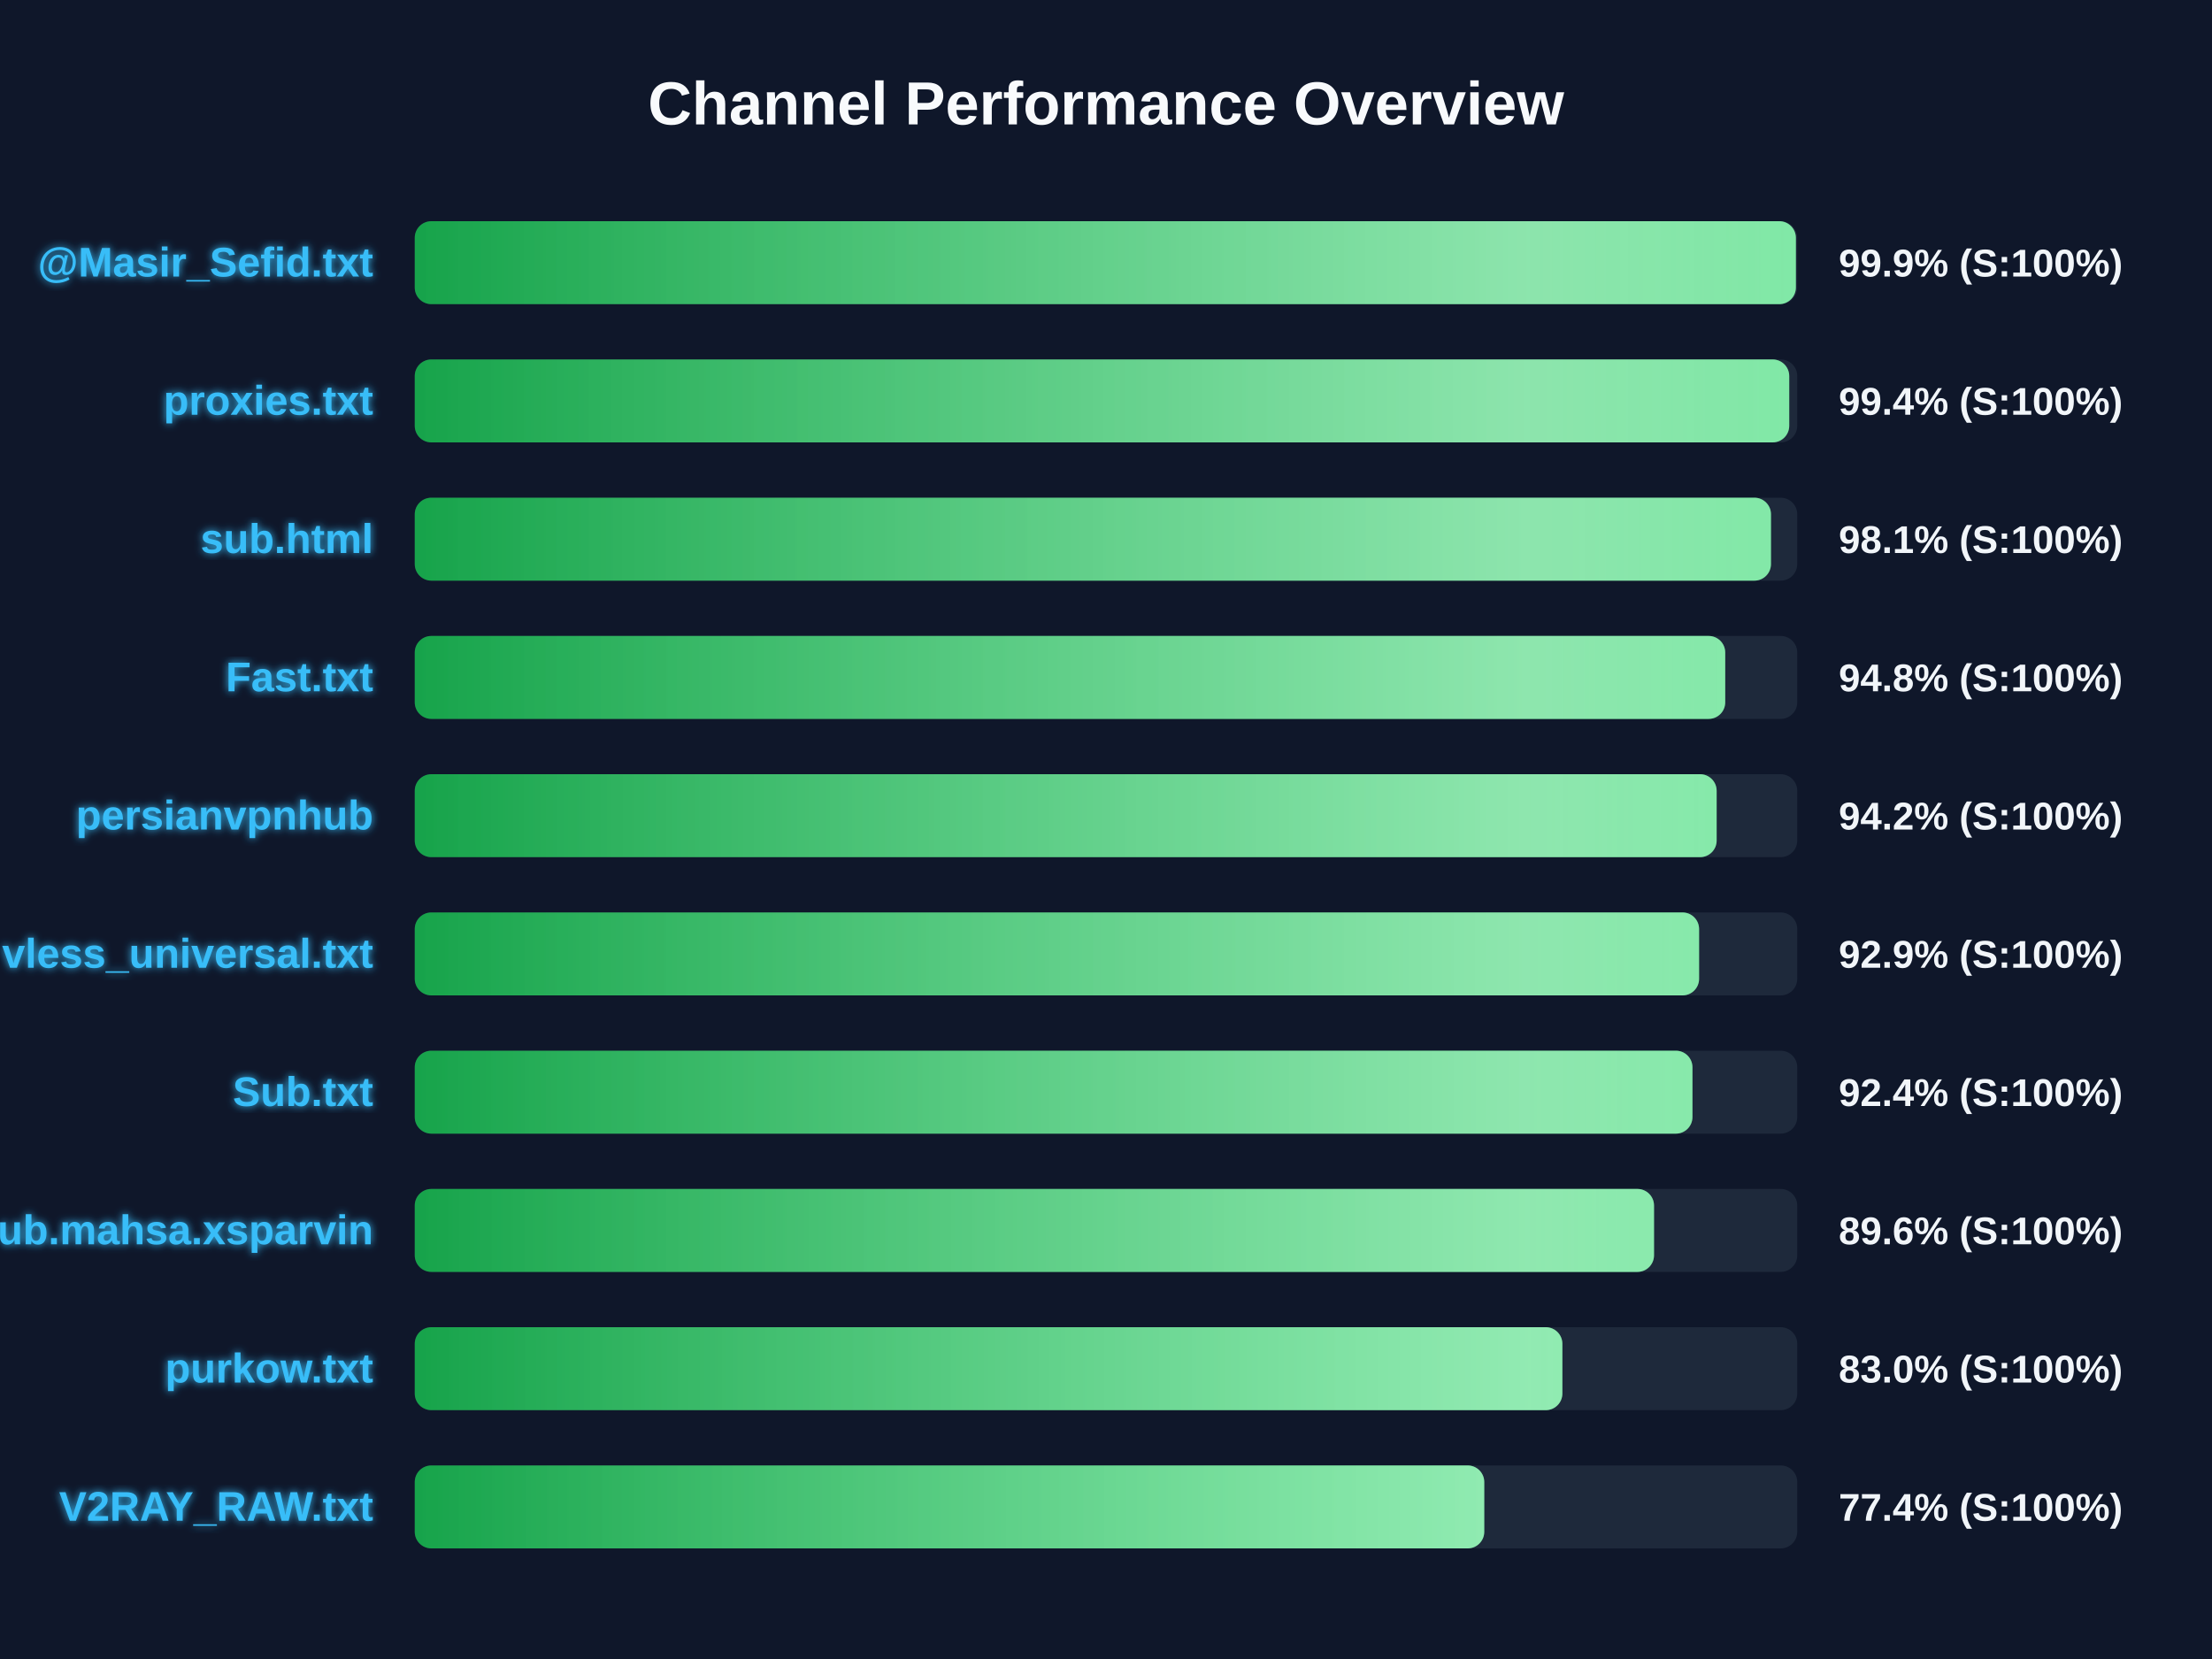
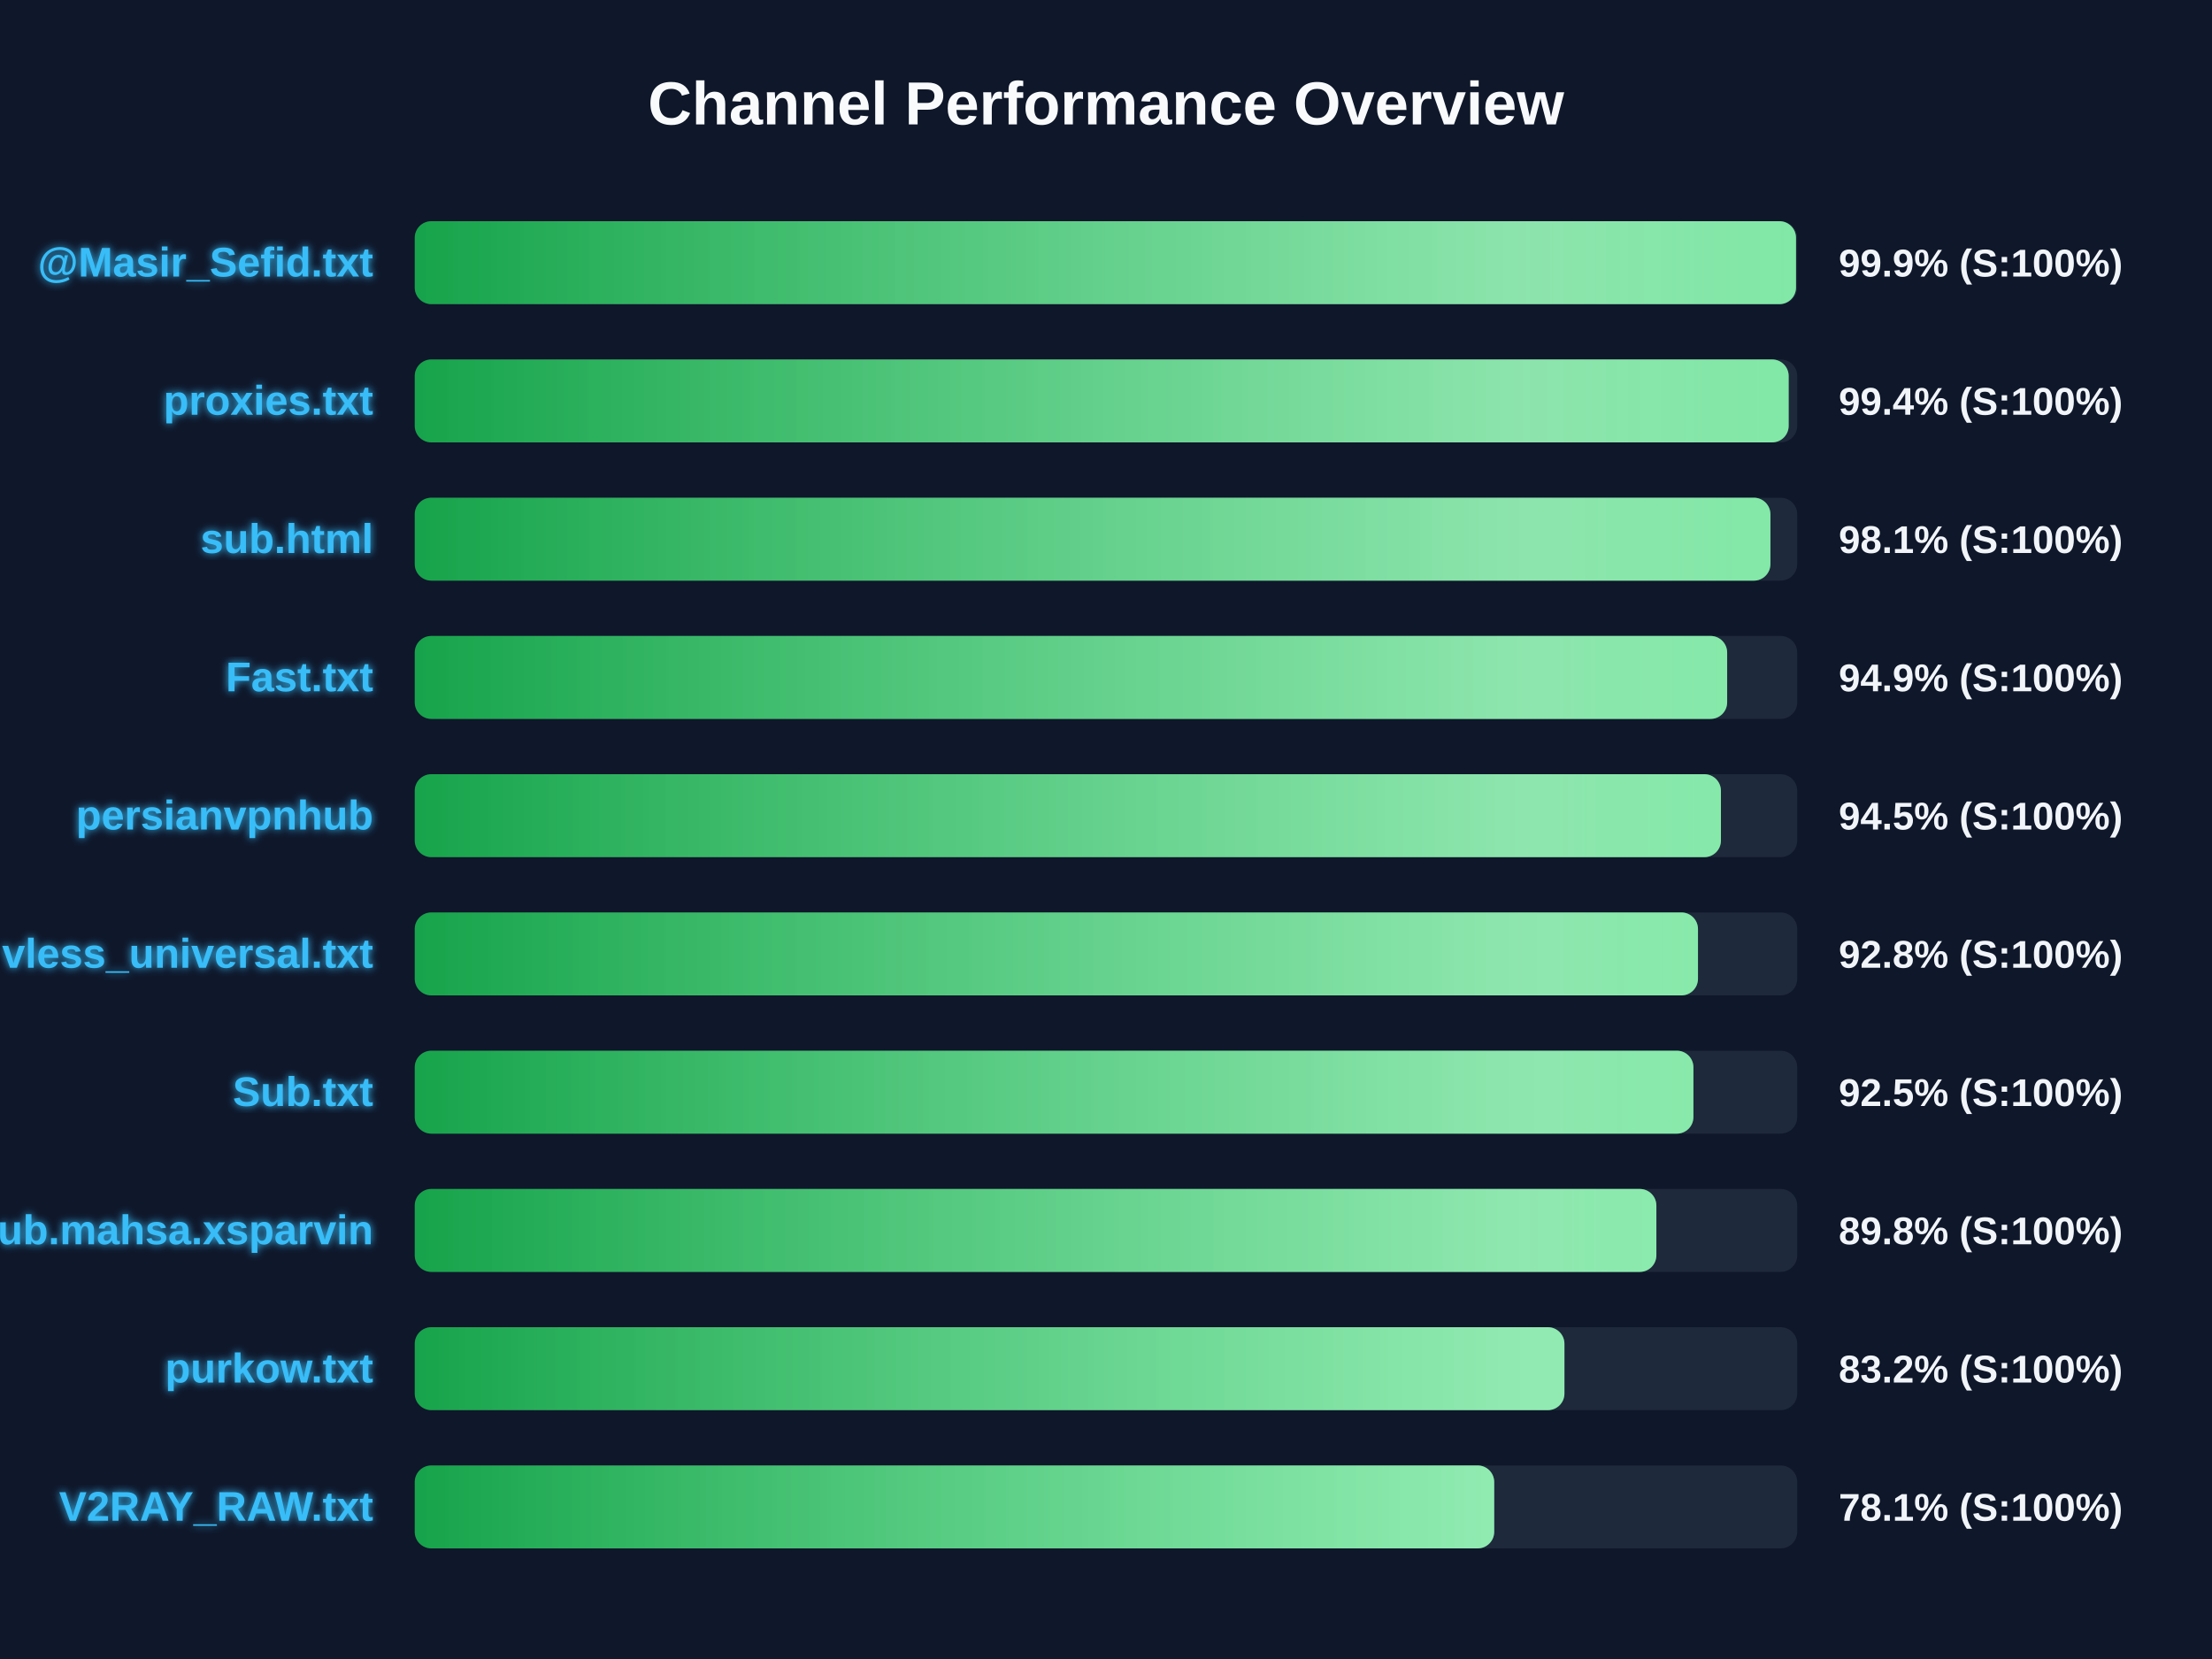
<svg xmlns="http://www.w3.org/2000/svg" width="800" height="600" version="1.1">
  <defs>
    <linearGradient id="grad-green" x1="0%" y1="0%" x2="100%" y2="0%">
      <stop offset="0%" stop-color="#16a34a" />
      <stop offset="100%" stop-color="#4ade80" />
    </linearGradient>
    <linearGradient id="grad-yellow" x1="0%" y1="0%" x2="100%" y2="0%">
      <stop offset="0%" stop-color="#ca8a04" />
      <stop offset="100%" stop-color="#fde047" />
    </linearGradient>
    <linearGradient id="grad-red" x1="0%" y1="0%" x2="100%" y2="0%">
      <stop offset="0%" stop-color="#dc2626" />
      <stop offset="100%" stop-color="#f87171" />
    </linearGradient>
    <linearGradient id="shimmer" x1="0%" y1="0%" x2="100%" y2="0%">
      <stop offset="0%" stop-color="rgba(255,255,255,0)" />
      <stop offset="50%" stop-color="rgba(255,255,255,0.4)" />
      <stop offset="100%" stop-color="rgba(255,255,255,0)" />
    </linearGradient>
    <filter id="glow" x="-20%" y="-20%" width="140%" height="140%">
      <feGaussianBlur stdDeviation="1.5" result="blur" />
      <feComposite in="SourceGraphic" in2="blur" operator="over" />
    </filter>
  </defs>
  <style>
        .bg-rect { fill: #0f172a; }
        .title { font: bold 22px 'Segoe UI', Arial, sans-serif; fill: #f8fafc; }
        .row { font: bold 15px 'Segoe UI', Arial, sans-serif; fill: #38bdf8; filter: url(#glow); }
        .score { font: bold 14px 'Segoe UI', Arial, sans-serif; fill: #f1f5f9; }
        @keyframes shimmer-anim {
            0% { transform: translateX(-100%); }
            100% { transform: translateX(200%); }
        }
        .shimmer-rect {
            animation: shimmer-anim 2.5s infinite linear;
        }
    </style>
  <rect width="100%" height="100%" class="bg-rect" />
  <text x="400" y="45" text-anchor="middle" class="title">Channel Performance Overview</text>
  <rect x="150" y="80" width="500" height="30" fill="#1e293b" rx="6" />
  <clipPath id="clip-0">
-     <rect x="150" y="80" width="499.5" height="30" rx="6" />
+     <rect x="150" y="80" width="499.55" height="30" rx="6" />
  </clipPath>
-   <rect x="150" y="80" width="499.5" height="30" fill="url(#grad-green)" rx="6" />
+   <rect x="150" y="80" width="499.55" height="30" fill="url(#grad-green)" rx="6" />
  <g clip-path="url(#clip-0)">
    <rect x="150" y="80" width="100%" height="30" fill="url(#shimmer)" class="shimmer-rect" />
  </g>
  <text x="135" y="100" text-anchor="end" class="row">@Masir_Sefid.txt</text>
  <text x="665" y="100" text-anchor="start" class="score">99.9% (S:100%)</text>
  <rect x="150" y="130" width="500" height="30" fill="#1e293b" rx="6" />
  <clipPath id="clip-1">
-     <rect x="150" y="130" width="497.1" height="30" rx="6" />
+     <rect x="150" y="130" width="496.9" height="30" rx="6" />
  </clipPath>
-   <rect x="150" y="130" width="497.1" height="30" fill="url(#grad-green)" rx="6" />
+   <rect x="150" y="130" width="496.9" height="30" fill="url(#grad-green)" rx="6" />
  <g clip-path="url(#clip-1)">
    <rect x="150" y="130" width="100%" height="30" fill="url(#shimmer)" class="shimmer-rect" />
  </g>
  <text x="135" y="150" text-anchor="end" class="row">proxies.txt</text>
  <text x="665" y="150" text-anchor="start" class="score">99.4% (S:100%)</text>
  <rect x="150" y="180" width="500" height="30" fill="#1e293b" rx="6" />
  <clipPath id="clip-2">
-     <rect x="150" y="180" width="490.5" height="30" rx="6" />
+     <rect x="150" y="180" width="490.3" height="30" rx="6" />
  </clipPath>
-   <rect x="150" y="180" width="490.5" height="30" fill="url(#grad-green)" rx="6" />
+   <rect x="150" y="180" width="490.3" height="30" fill="url(#grad-green)" rx="6" />
  <g clip-path="url(#clip-2)">
    <rect x="150" y="180" width="100%" height="30" fill="url(#shimmer)" class="shimmer-rect" />
  </g>
  <text x="135" y="200" text-anchor="end" class="row">sub.html</text>
  <text x="665" y="200" text-anchor="start" class="score">98.1% (S:100%)</text>
  <rect x="150" y="230" width="500" height="30" fill="#1e293b" rx="6" />
  <clipPath id="clip-3">
-     <rect x="150" y="230" width="473.95" height="30" rx="6" />
+     <rect x="150" y="230" width="474.65" height="30" rx="6" />
  </clipPath>
-   <rect x="150" y="230" width="473.95" height="30" fill="url(#grad-green)" rx="6" />
+   <rect x="150" y="230" width="474.65" height="30" fill="url(#grad-green)" rx="6" />
  <g clip-path="url(#clip-3)">
    <rect x="150" y="230" width="100%" height="30" fill="url(#shimmer)" class="shimmer-rect" />
  </g>
  <text x="135" y="250" text-anchor="end" class="row">Fast.txt</text>
-   <text x="665" y="250" text-anchor="start" class="score">94.8% (S:100%)</text>
+   <text x="665" y="250" text-anchor="start" class="score">94.9% (S:100%)</text>
  <rect x="150" y="280" width="500" height="30" fill="#1e293b" rx="6" />
  <clipPath id="clip-4">
-     <rect x="150" y="280" width="470.85" height="30" rx="6" />
+     <rect x="150" y="280" width="472.4" height="30" rx="6" />
  </clipPath>
-   <rect x="150" y="280" width="470.85" height="30" fill="url(#grad-green)" rx="6" />
+   <rect x="150" y="280" width="472.4" height="30" fill="url(#grad-green)" rx="6" />
  <g clip-path="url(#clip-4)">
    <rect x="150" y="280" width="100%" height="30" fill="url(#shimmer)" class="shimmer-rect" />
  </g>
  <text x="135" y="300" text-anchor="end" class="row">persianvpnhub</text>
-   <text x="665" y="300" text-anchor="start" class="score">94.2% (S:100%)</text>
+   <text x="665" y="300" text-anchor="start" class="score">94.5% (S:100%)</text>
  <rect x="150" y="330" width="500" height="30" fill="#1e293b" rx="6" />
  <clipPath id="clip-5">
-     <rect x="150" y="330" width="464.5" height="30" rx="6" />
+     <rect x="150" y="330" width="464.1" height="30" rx="6" />
  </clipPath>
-   <rect x="150" y="330" width="464.5" height="30" fill="url(#grad-green)" rx="6" />
+   <rect x="150" y="330" width="464.1" height="30" fill="url(#grad-green)" rx="6" />
  <g clip-path="url(#clip-5)">
    <rect x="150" y="330" width="100%" height="30" fill="url(#shimmer)" class="shimmer-rect" />
  </g>
  <text x="135" y="350" text-anchor="end" class="row">vless_universal.txt</text>
-   <text x="665" y="350" text-anchor="start" class="score">92.9% (S:100%)</text>
+   <text x="665" y="350" text-anchor="start" class="score">92.8% (S:100%)</text>
  <rect x="150" y="380" width="500" height="30" fill="#1e293b" rx="6" />
  <clipPath id="clip-6">
-     <rect x="150" y="380" width="462.1" height="30" rx="6" />
+     <rect x="150" y="380" width="462.45" height="30" rx="6" />
  </clipPath>
-   <rect x="150" y="380" width="462.1" height="30" fill="url(#grad-green)" rx="6" />
+   <rect x="150" y="380" width="462.45" height="30" fill="url(#grad-green)" rx="6" />
  <g clip-path="url(#clip-6)">
    <rect x="150" y="380" width="100%" height="30" fill="url(#shimmer)" class="shimmer-rect" />
  </g>
  <text x="135" y="400" text-anchor="end" class="row">Sub.txt</text>
-   <text x="665" y="400" text-anchor="start" class="score">92.4% (S:100%)</text>
+   <text x="665" y="400" text-anchor="start" class="score">92.5% (S:100%)</text>
  <rect x="150" y="430" width="500" height="30" fill="#1e293b" rx="6" />
  <clipPath id="clip-7">
-     <rect x="150" y="430" width="448.2" height="30" rx="6" />
+     <rect x="150" y="430" width="449.05" height="30" rx="6" />
  </clipPath>
-   <rect x="150" y="430" width="448.2" height="30" fill="url(#grad-green)" rx="6" />
+   <rect x="150" y="430" width="449.05" height="30" fill="url(#grad-green)" rx="6" />
  <g clip-path="url(#clip-7)">
    <rect x="150" y="430" width="100%" height="30" fill="url(#shimmer)" class="shimmer-rect" />
  </g>
  <text x="135" y="450" text-anchor="end" class="row">Sub.mahsa.xsparvin</text>
-   <text x="665" y="450" text-anchor="start" class="score">89.6% (S:100%)</text>
+   <text x="665" y="450" text-anchor="start" class="score">89.8% (S:100%)</text>
  <rect x="150" y="480" width="500" height="30" fill="#1e293b" rx="6" />
  <clipPath id="clip-8">
-     <rect x="150" y="480" width="415.05" height="30" rx="6" />
+     <rect x="150" y="480" width="415.8" height="30" rx="6" />
  </clipPath>
-   <rect x="150" y="480" width="415.05" height="30" fill="url(#grad-green)" rx="6" />
+   <rect x="150" y="480" width="415.8" height="30" fill="url(#grad-green)" rx="6" />
  <g clip-path="url(#clip-8)">
    <rect x="150" y="480" width="100%" height="30" fill="url(#shimmer)" class="shimmer-rect" />
  </g>
  <text x="135" y="500" text-anchor="end" class="row">purkow.txt</text>
-   <text x="665" y="500" text-anchor="start" class="score">83.0% (S:100%)</text>
+   <text x="665" y="500" text-anchor="start" class="score">83.2% (S:100%)</text>
  <rect x="150" y="530" width="500" height="30" fill="#1e293b" rx="6" />
  <clipPath id="clip-9">
-     <rect x="150" y="530" width="386.8" height="30" rx="6" />
+     <rect x="150" y="530" width="390.4" height="30" rx="6" />
  </clipPath>
-   <rect x="150" y="530" width="386.8" height="30" fill="url(#grad-green)" rx="6" />
+   <rect x="150" y="530" width="390.4" height="30" fill="url(#grad-green)" rx="6" />
  <g clip-path="url(#clip-9)">
    <rect x="150" y="530" width="100%" height="30" fill="url(#shimmer)" class="shimmer-rect" />
  </g>
  <text x="135" y="550" text-anchor="end" class="row">V2RAY_RAW.txt</text>
-   <text x="665" y="550" text-anchor="start" class="score">77.4% (S:100%)</text>
+   <text x="665" y="550" text-anchor="start" class="score">78.1% (S:100%)</text>
</svg>
